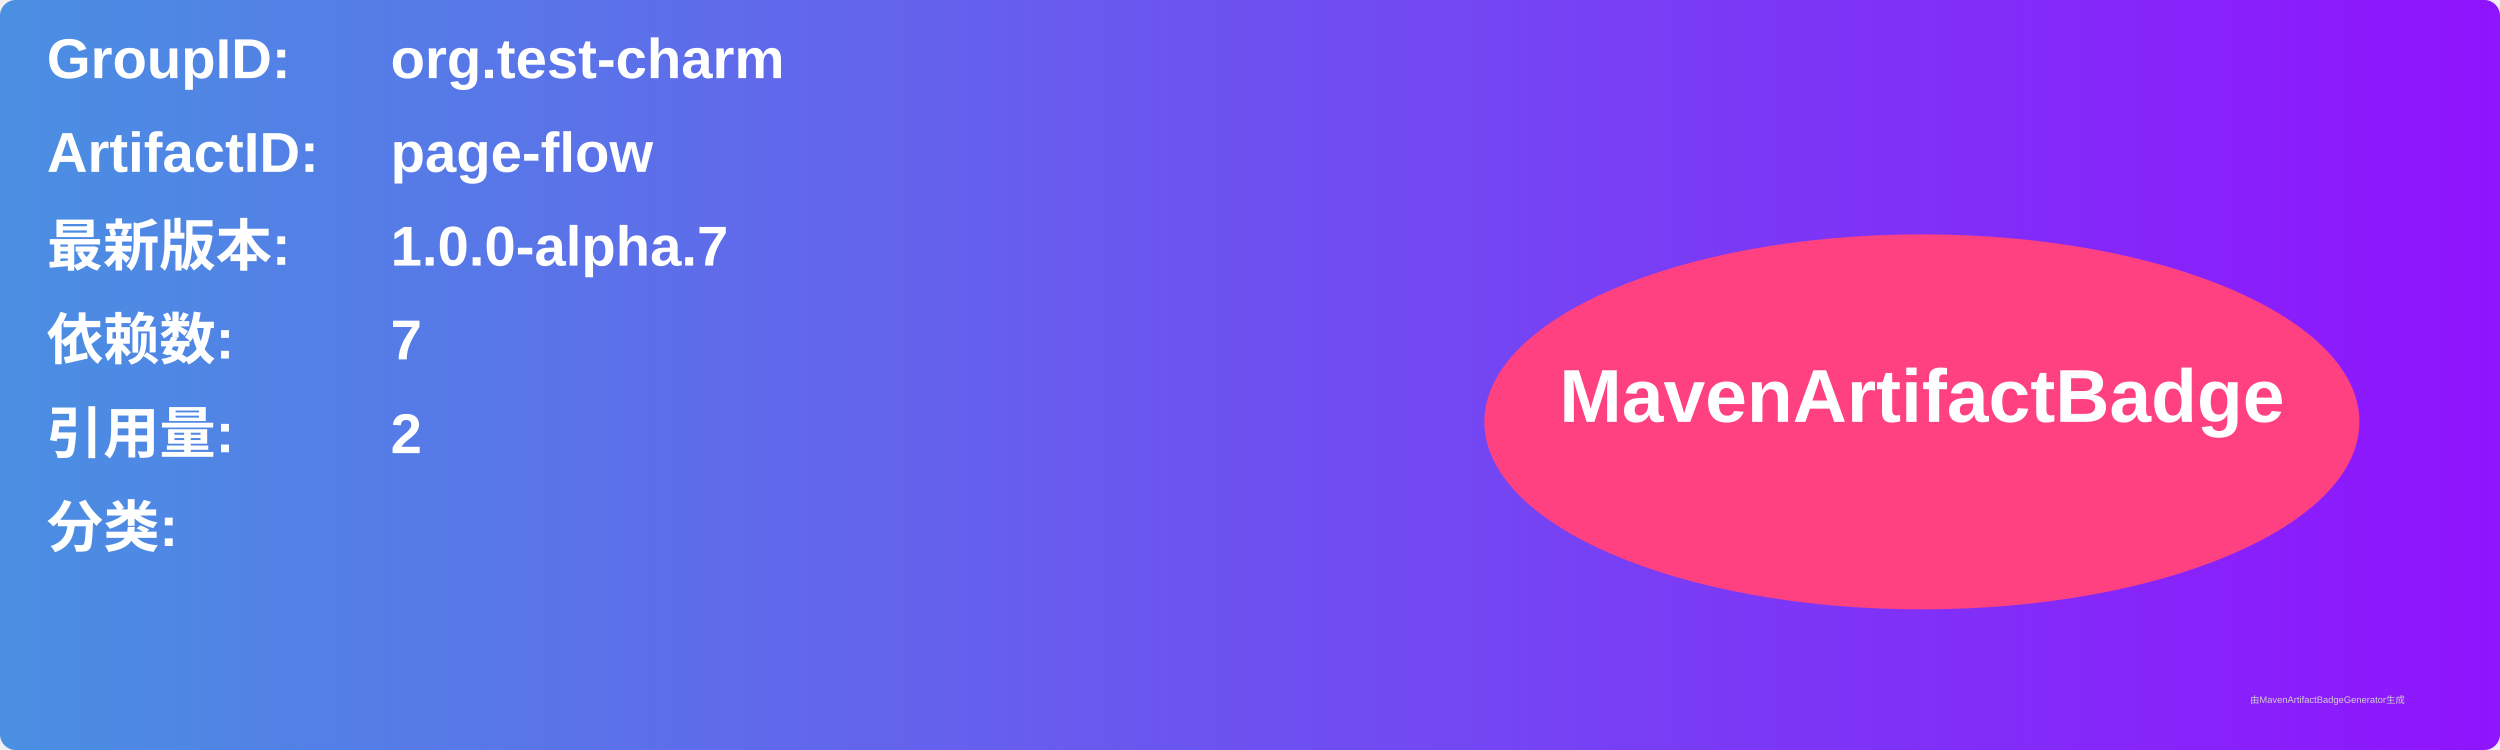
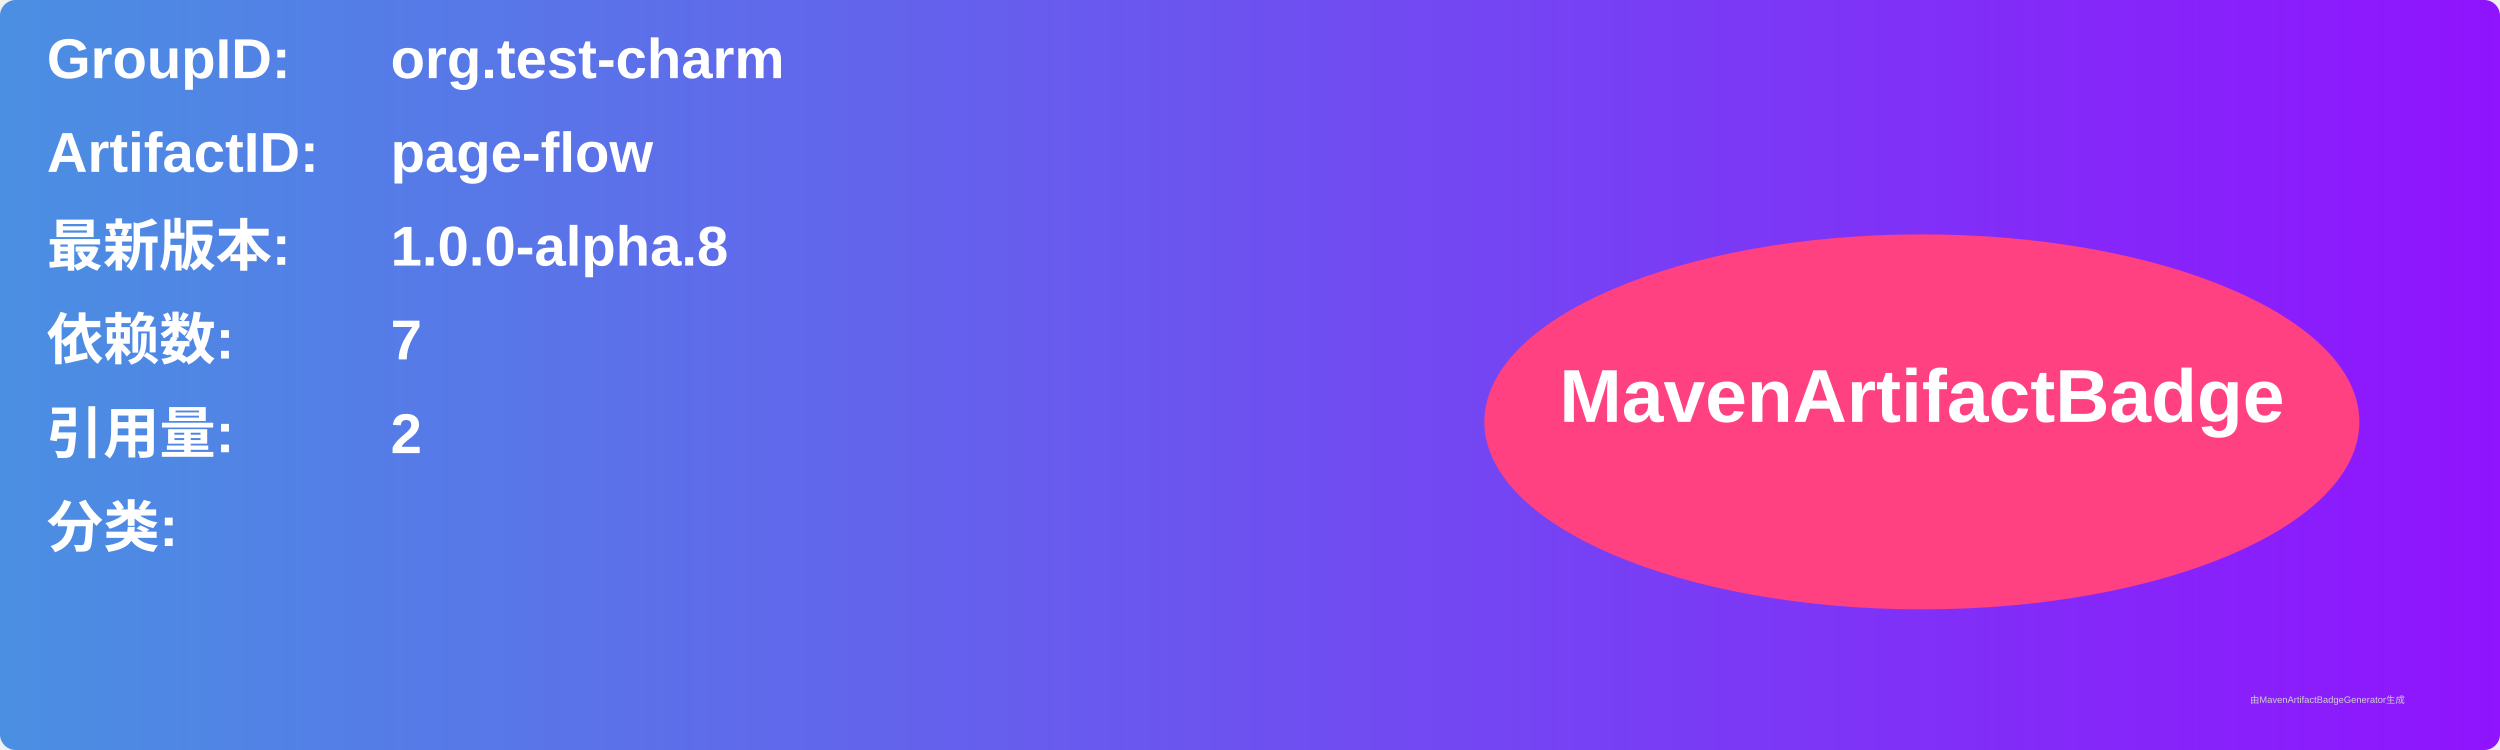
<svg xmlns="http://www.w3.org/2000/svg" width="800" height="240" viewBox="0 0 800 240">
  <linearGradient id="grad" x1="0%" y1="0%" x2="100%" y2="0%">
    <stop offset="0%" stop-color="#4a90e2" />
    <stop offset="100%" stop-color="#9013fe" />
  </linearGradient>
  <rect width="100%" height="100%" rx="5" ry="5" fill="url(#grad)" />
  <g transform="translate(15, 15)">
    <text x="0" y="10" font-family="Arial" font-size="18" fill="white" font-weight="bold" width="260">GroupID:</text>
    <text x="110" y="10" font-family="Arial" font-size="18" fill="white" font-weight="bold" width="460">org.test-charm</text>
    <text x="0" y="40" font-family="Arial" font-size="18" fill="white" font-weight="bold" width="260">ArtifactID:</text>
    <text x="110" y="40" font-family="Arial" font-size="18" fill="white" font-weight="bold" width="460">page-flow</text>
    <text x="0" y="70" font-family="Arial" font-size="18" fill="white" font-weight="bold">最新版本:</text>
    <text x="110" y="70" font-family="Arial" font-size="18" fill="white" font-weight="bold">
-       <tspan font-weight="bold">1.0.0-alpha.7</tspan>
+       <tspan font-weight="bold">1.0.0-alpha.8</tspan>
    </text>
    <text x="0" y="100" font-family="Arial" font-size="18" fill="white" font-weight="bold">依赖数: </text>
    <text x="110" y="100" font-family="Arial" font-size="18" fill="white">
      <tspan font-weight="bold">7</tspan>
    </text>
    <text x="0" y="130" font-family="Arial" font-size="18" fill="white" font-weight="bold">引用量: </text>
    <text x="110" y="130" font-family="Arial" font-size="18" fill="white">
      <tspan font-weight="bold">2</tspan>
    </text>
    <text x="0" y="160" font-family="Arial" font-size="18" fill="white" font-weight="bold">分类:</text>
    <text x="10" y="190" font-family="Arial" font-size="10" fill="white">
      <tspan font-weight="bold" />
    </text>
    <ellipse cx="600" cy="120" rx="140" ry="60" fill="#ff4081" />
    <text x="600" y="120" text-anchor="middle" font-family="Arial" font-size="24" fill="white" font-weight="bold">MavenArtifactBadge</text>
  </g>
  <text x="720" y="225" font-family="Arial" font-size="3" fill="#d0d0d0">由MavenArtifactBadgeGenerator生成</text>
</svg>
